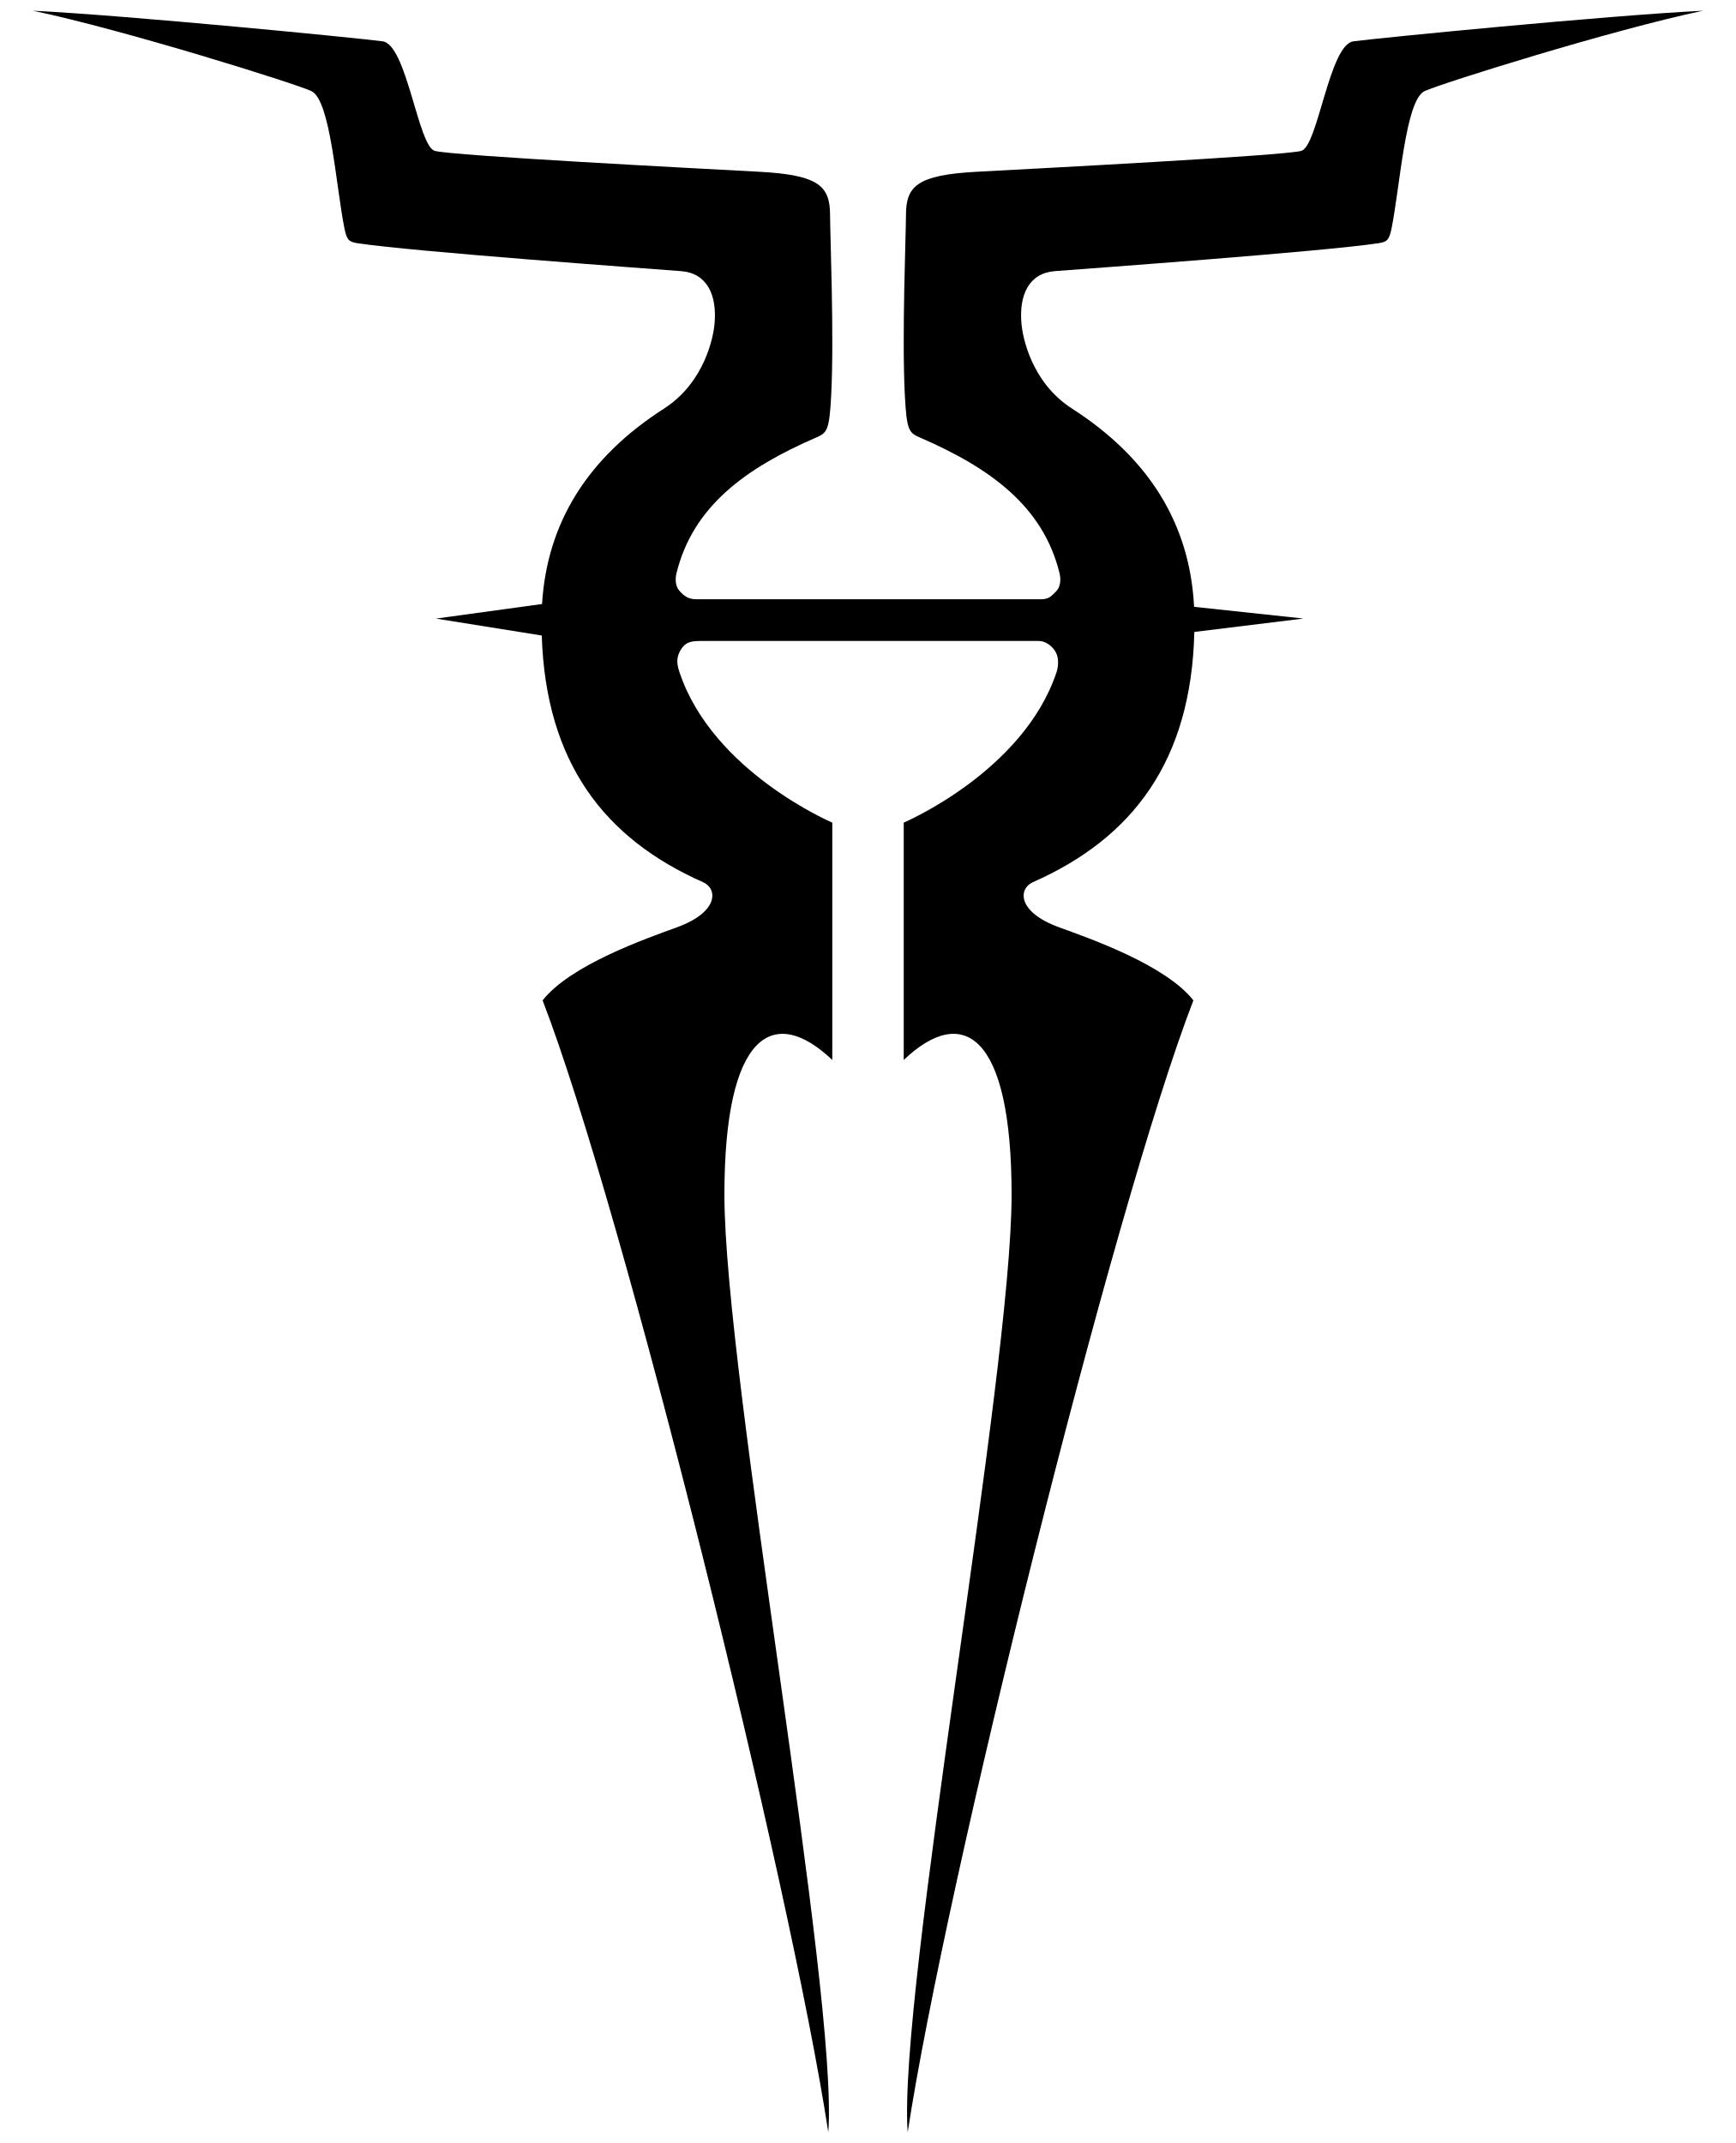
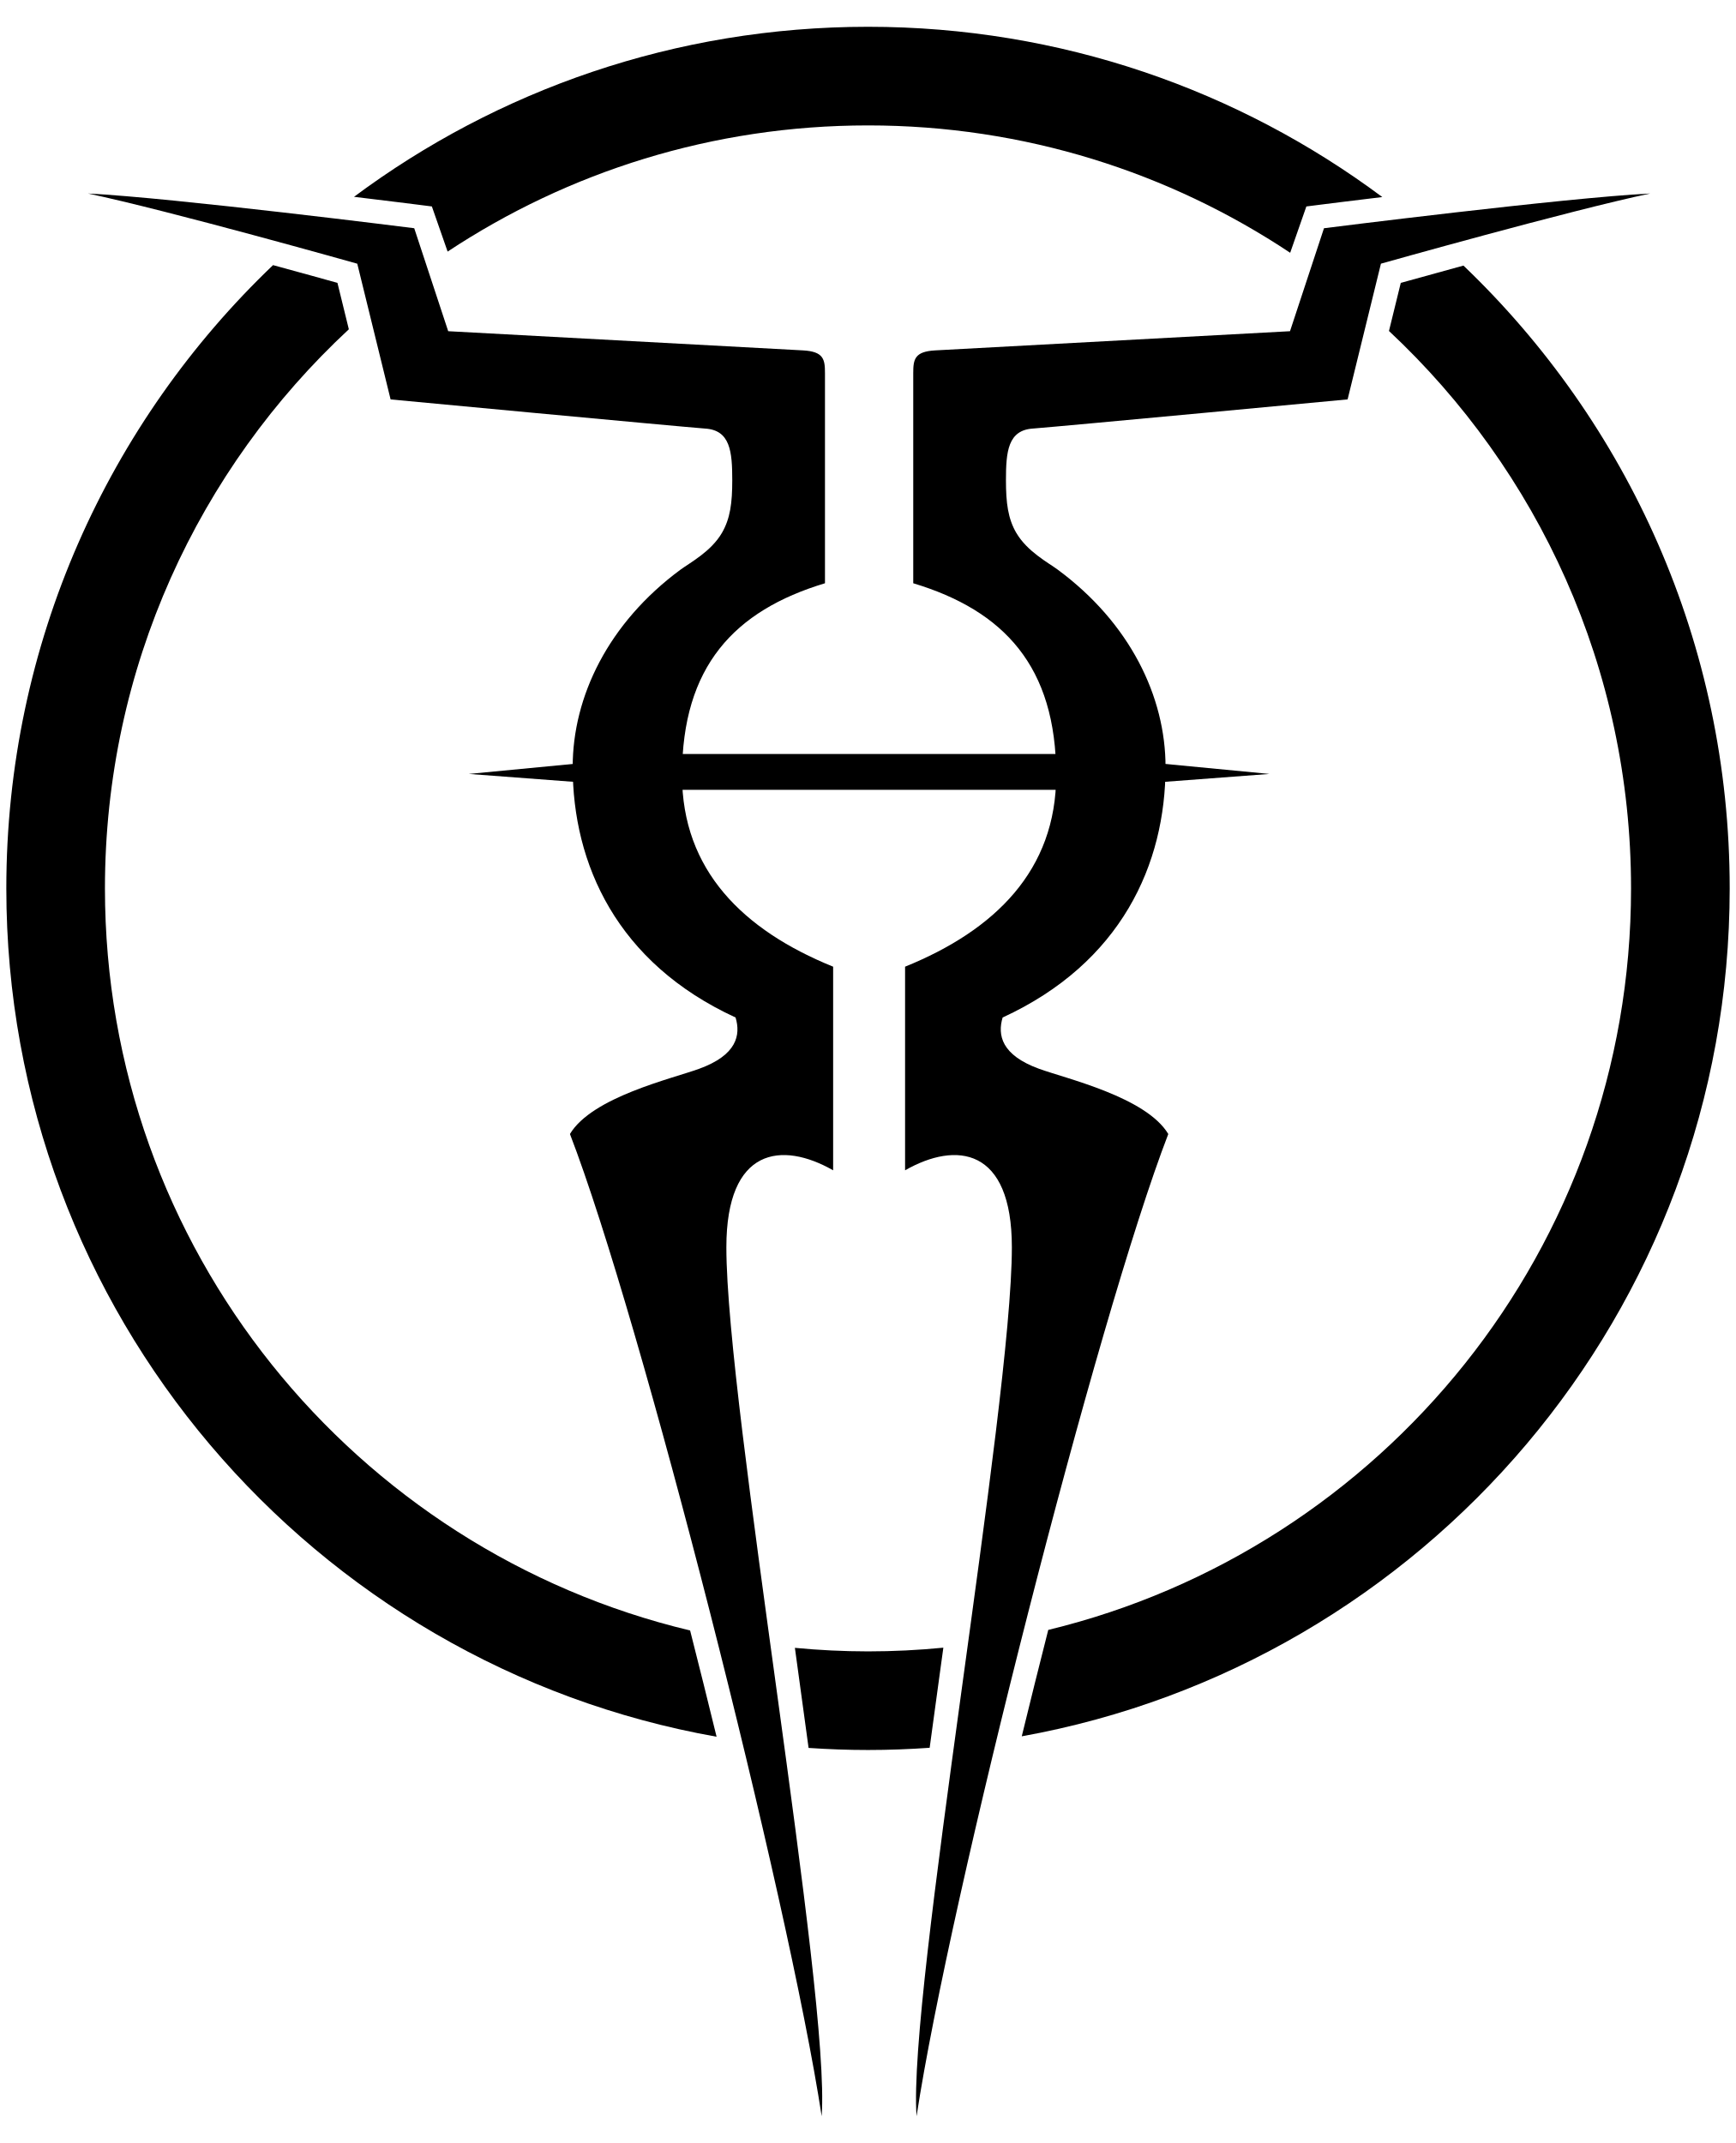
- <svg xmlns="http://www.w3.org/2000/svg" viewBox="0 0 162 200">
-   <path d="M126.3 3.856c-2.255.3-3.308 9.772-4.862 10.223-1.555.45-24.755 1.653-30.318 1.953-5.563.3-6.577 1.353-6.577 4.06 0 1.744-.388 11.203-.108 16.737.17 3.387.395 3.563 1.424 4.01 6.55 2.842 11.466 6.398 13.008 12.627.158.64.09 1.286-.285 1.694-.146.16-.305.315-.476.46-.445.382-.985.303-1.55.303H64.962c-.75 0-1.138-.32-1.542-.762-.374-.407-.444-1.053-.285-1.693 1.542-6.23 6.46-9.785 13.01-12.628 1.028-.448 1.252-.624 1.423-4.01.28-5.534-.108-14.993-.108-16.738 0-2.706-1.015-3.76-6.577-4.06-5.562-.3-28.762-1.502-30.317-1.953-1.555-.452-2.607-9.924-4.862-10.224C33.446 3.556 12.097 1.45 3.077 1c8.57 1.804 24.454 6.79 25.977 7.5 1.803.843 2.292 8.884 3.09 12.82.21 1.044.4 1.255 1.193 1.376 5.1.777 27.023 2.363 30.227 2.61 2.405.184 3.387 2.21 3.107 5.01-.1 1.002-.85 5.338-4.71 7.818-7.14 4.583-10.915 10.668-11.378 18.237l-9.9 1.36 9.873 1.58c.378 11.896 5.87 18.964 15.062 23.025 1.322.584 1.525 2.76-2.456 4.21-2.89 1.052-9.922 3.508-12.527 6.815 7.507 19.446 23.153 82.588 26.66 105.64.953-12.93-9.695-70.632-9.695-87.5 0-15.108 4.584-17.79 10.068-12.578v-22.15s-11.147-4.735-14.25-14.01c-.196-.582-.368-1.244.028-1.977.418-.773.853-.965 1.873-.965h31.628c.657 0 1.287.516 1.575 1.048.328.606.23 1.393.062 1.895-3.106 9.274-14.25 14.008-14.25 14.008v22.15C89.816 93.71 94.4 96.39 94.4 111.5c0 16.867-10.648 74.57-9.696 87.5 3.508-23.053 19.153-86.195 26.66-105.64-2.605-3.31-9.637-5.764-12.527-6.816-3.98-1.45-3.778-3.625-2.456-4.21 9.277-4.098 14.785-11.26 15.072-23.357l10.187-1.25-10.21-1.093c-.39-7.69-4.17-13.864-11.39-18.5-3.862-2.48-4.61-6.816-4.71-7.82-.28-2.798.7-4.825 3.106-5.01 3.204-.246 25.126-1.832 30.227-2.61.792-.12.983-.33 1.194-1.374.797-3.937 1.287-11.978 3.09-12.82 1.524-.71 17.408-5.696 25.977-7.5-9.02.45-30.37 2.556-32.624 2.856z" />
+ <svg xmlns="http://www.w3.org/2000/svg" viewBox="-18 0 162 200">
+   <path d="M63 2.5c-17.976 0-34.574 5.9-47.965 15.868 3.294.397 5.61.69 5.9.726l1.366.173 1.47 4.213C35.02 16.04 48.504 11.704 63 11.704c14.57 0 28.114 4.38 39.397 11.887l1.51-4.323 1.366-.173c.282-.036 2.523-.32 5.72-.705C97.6 8.41 80.99 2.5 63 2.5z" />
+   <path d="M118.564 24.787c-2.49.68-4.592 1.263-5.846 1.613l-1.102 4.49c13.9 12.995 22.59 31.492 22.59 52.022 0 33.53-23.178 61.644-54.385 69.203-.844 3.32-1.673 6.646-2.473 9.93 37.564-6.766 66.064-39.62 66.064-79.133 0-22.857-9.536-43.485-24.846-58.125z" />
+   <path d="M46.4 152.168C15.08 144.688-8.207 116.52-8.207 82.91c0-20.612 8.762-39.175 22.76-52.178L13.49 26.4c-1.28-.358-3.446-.96-6.01-1.657-15.336 14.642-24.89 35.29-24.89 58.168 0 39.59 28.61 72.495 66.28 79.173-.8-3.28-1.626-6.6-2.47-9.915z" />
+   <path d="M56.178 153.79l.284 2.074c.336 2.448.67 4.877.993 7.264 1.833.125 3.68.194 5.545.194 1.935 0 3.853-.073 5.754-.207.324-2.383.656-4.808.99-7.25.097-.697.192-1.395.288-2.092-2.314.227-4.66.346-7.032.346-2.302-.002-4.577-.115-6.822-.33z" />
+   <g>
+     <path d="M76.84 49.737c-.78-1.34-.967-2.808-.967-4.923 0-2.67.185-4.676 2.533-4.82 2.827-.217 29.35-2.72 29.35-2.72l3.11-12.666s17.57-4.958 25.13-6.55c-7.96.397-30.445 3.243-30.445 3.243l-3.17 9.61S75.31 32.38 69.285 32.7c-1.937.103-2.063.834-2.063 2.115v19.618c8.466 2.554 13.338 7.766 13.338 17.92 0 8.856-5.696 14.458-14.1 17.865v19.003c4.78-2.727 9.965-2.14 9.965 7.183 0 14.883-9.733 69.688-8.893 81.097 3.095-20.34 16.866-74.51 23.49-91.667-2.07-3.45-9.508-5.16-12.058-6.087-3.512-1.28-3.893-3.14-3.4-4.787 11.082-5.1 15.202-14.32 15.202-23.39 0-6.534-3.303-13.426-10.09-18.427-.845-.623-2.82-1.672-3.833-3.406z" />
+     <polygon points="81.084 70.369 45.123 70.369 25.748 72.229 45.414 73.712 80.793 73.712 100.46 72.229" />
+     <path d="M45.53 53.144c-6.785 5-10.088 11.893-10.088 18.426 0 9.07 4.12 18.29 15.2 23.39.495 1.648.114 3.508-3.398 4.787-2.55.928-9.99 2.636-12.058 6.087C41.81 122.99 55.58 177.16 58.676 197.5c.84-11.408-8.893-66.213-8.893-81.096 0-9.324 5.186-9.91 9.964-7.182V90.218c-8.404-3.407-14.1-9.01-14.1-17.865 0-10.155 4.873-15.366 13.338-17.92V34.815c0-1.28-.125-2.012-2.063-2.115-6.024-.32-33.097-1.79-33.097-1.79l-3.17-9.61S-1.83 18.456-9.79 18.06c7.562 1.592 25.13 6.55 25.13 6.55l3.11 12.667s26.523 2.502 29.35 2.72c2.348.143 2.533 2.15 2.533 4.82 0 2.114-.186 3.58-.968 4.922-1.01 1.734-2.987 2.783-3.834 3.407z" />
+   </g>
</svg>
